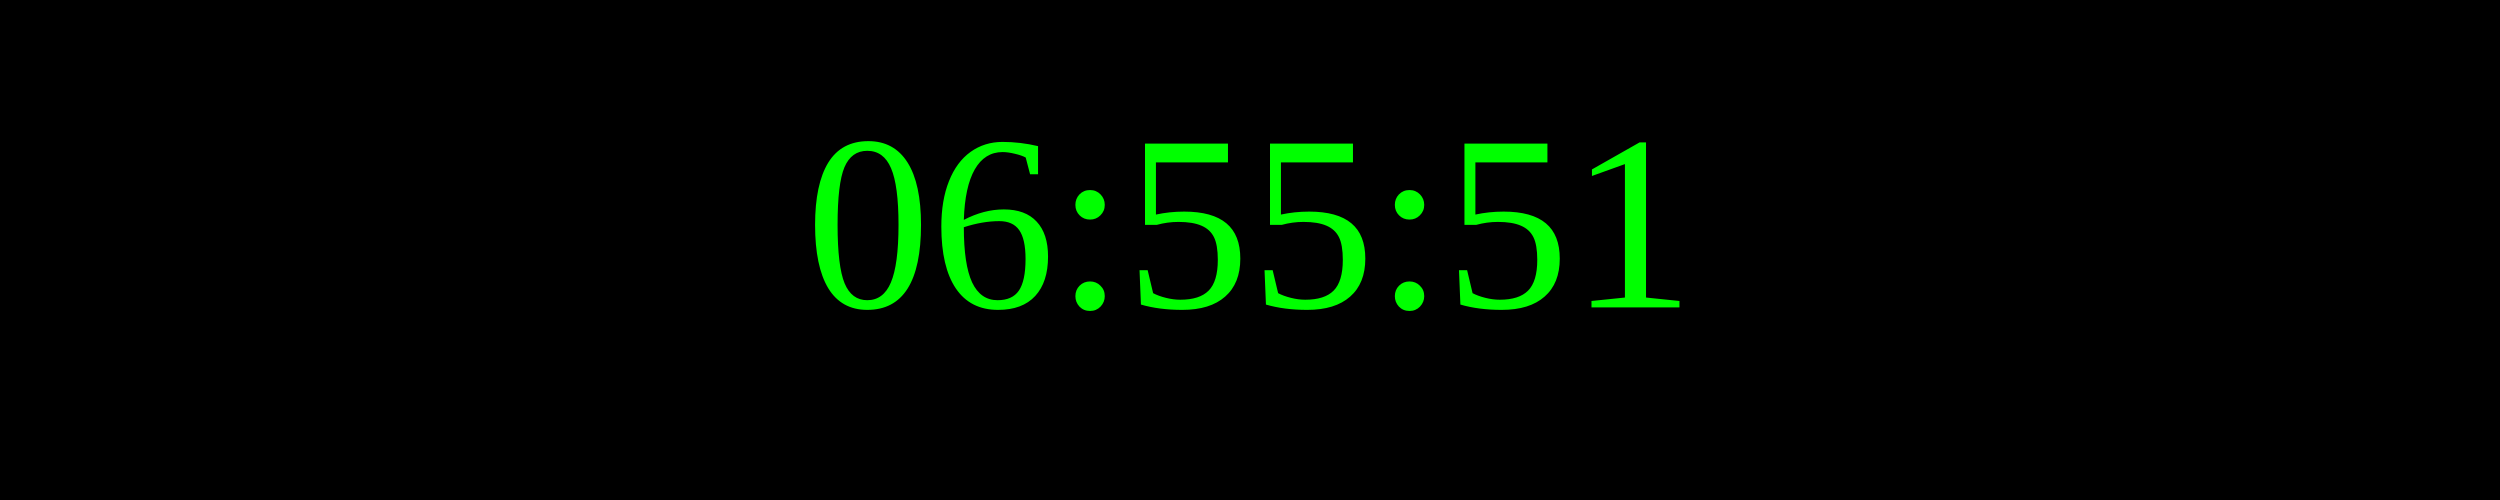
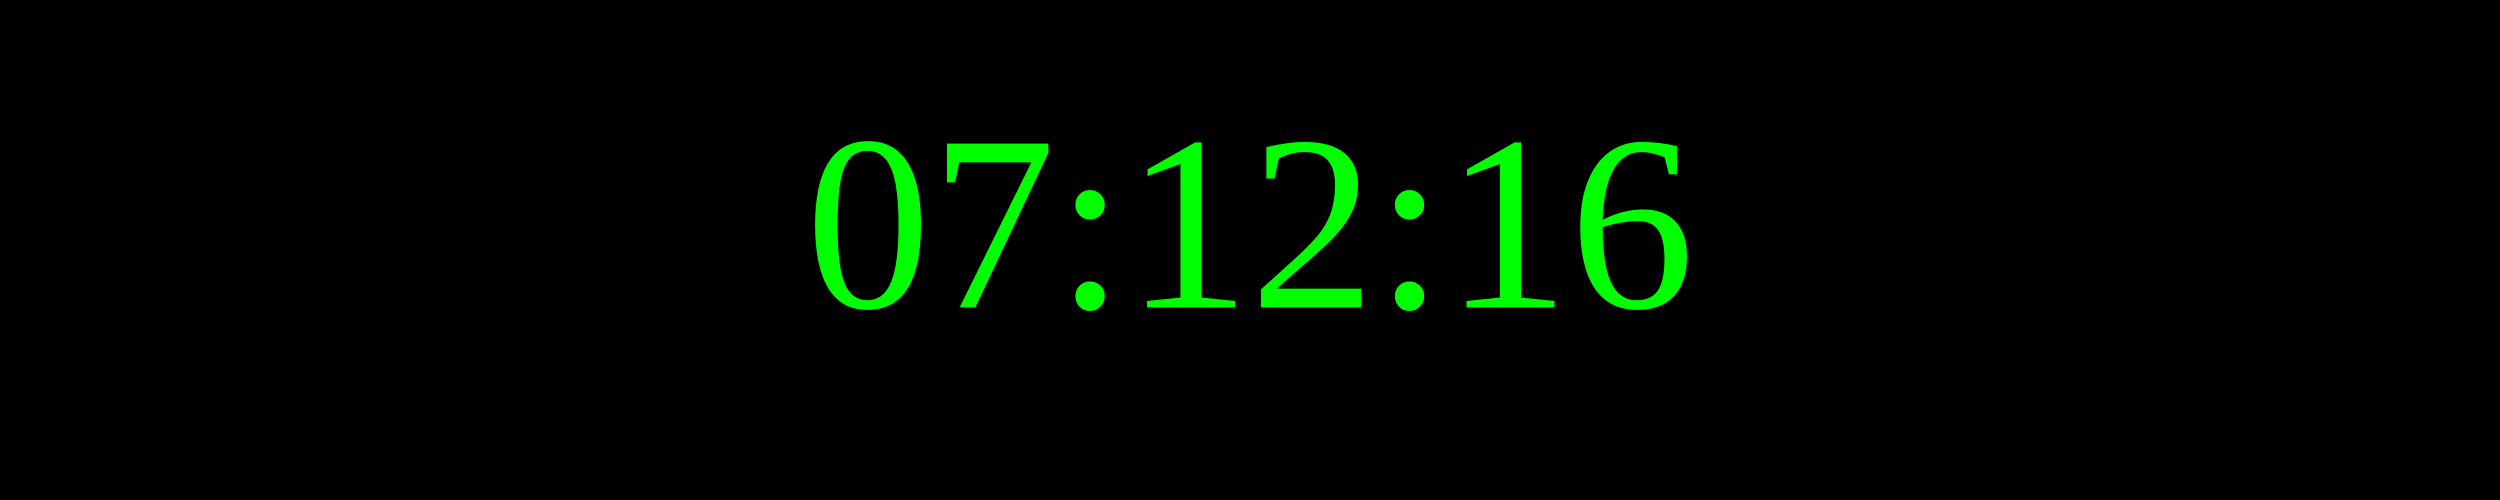
<svg xmlns="http://www.w3.org/2000/svg" width="250" height="50">
  <rect width="100%" height="100%" fill="black" />
  <text x="50%" y="50%" font-size="25" fill="lime" text-anchor="middle" dominant-baseline="middle">
- 06:55:51
+ 07:12:16
</text>
</svg>
